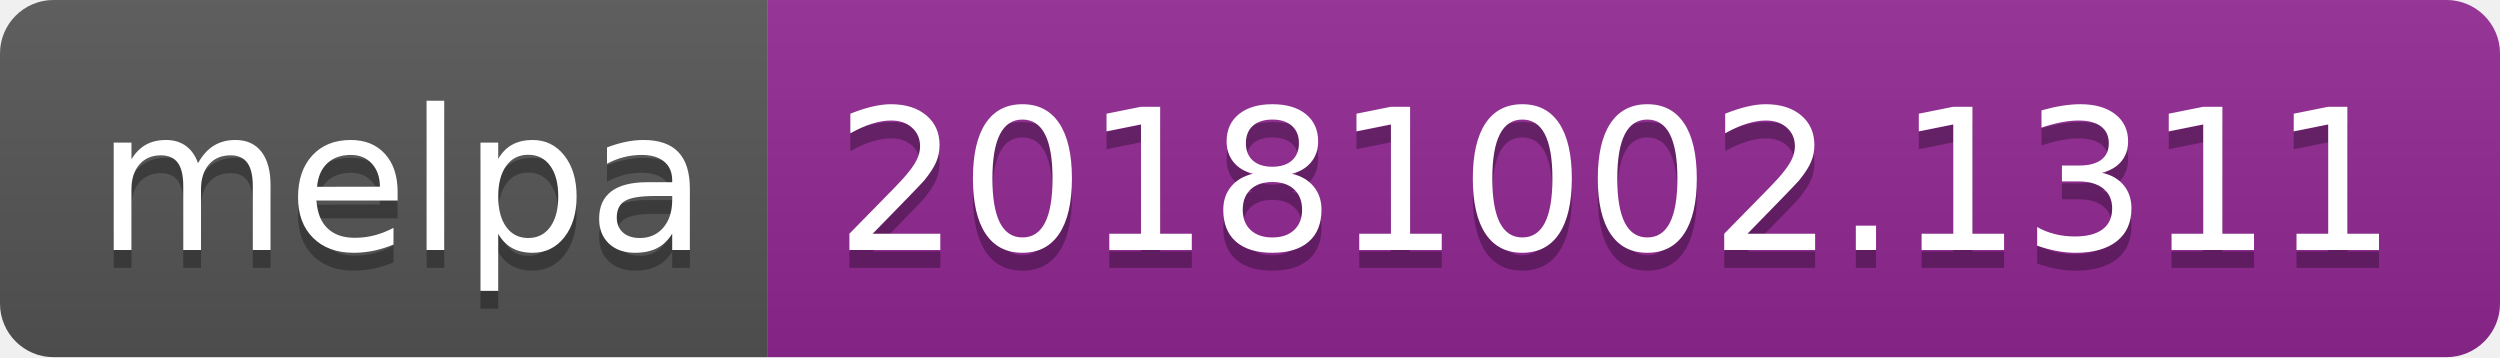
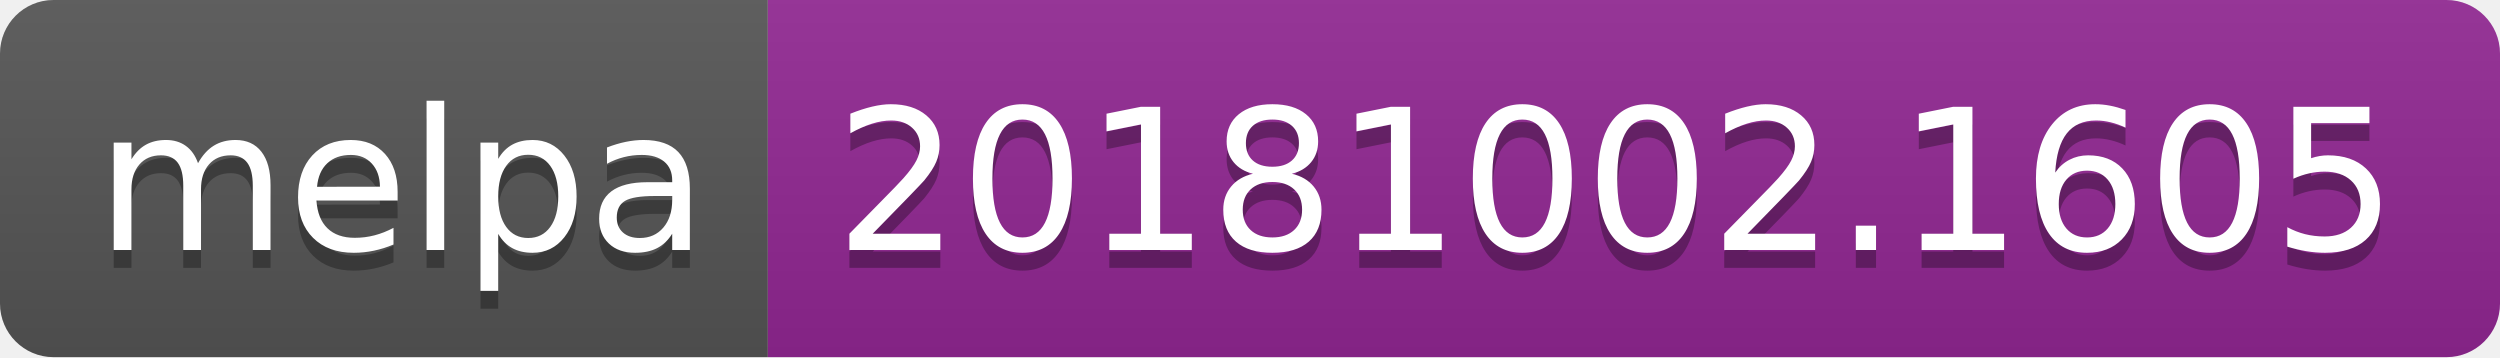
<svg xmlns="http://www.w3.org/2000/svg" width="140" height="20">
  <linearGradient id="b" x2="0" y2="100%">
    <stop offset="0" stop-color="#bbb" stop-opacity=".1" />
    <stop offset="1" stop-opacity=".1" />
  </linearGradient>
  <clipPath id="a">
    <rect width="140" height="20" rx="3" fill="#fff" />
  </clipPath>
  <g clip-path="url(#a)">
    <path fill="#555" d="M0 0h43v20H0z" />
    <path fill="#922793" d="M43 0h97v20H43z" />
    <path fill="url(#b)" d="M0 0h140v20H0z" />
  </g>
  <g fill="#fff" text-anchor="middle" font-family="DejaVu Sans,Verdana,Geneva,sans-serif" font-size="110">
    <text x="225" y="150" fill="#010101" fill-opacity=".3" transform="scale(.1)" textLength="330">melpa</text>
    <text x="225" y="140" transform="scale(.1)" textLength="330">melpa</text>
-     <text x="905" y="150" fill="#010101" fill-opacity=".3" transform="scale(.1)" textLength="870">20181002.1311</text>
-     <text x="905" y="140" transform="scale(.1)" textLength="870">20181002.1311</text>
+     <text x="905" y="150" fill="#010101" fill-opacity=".3" transform="scale(.1)" textLength="870">20181002.1605</text>
+     <text x="905" y="140" transform="scale(.1)" textLength="870">20181002.1605</text>
  </g>
</svg>
